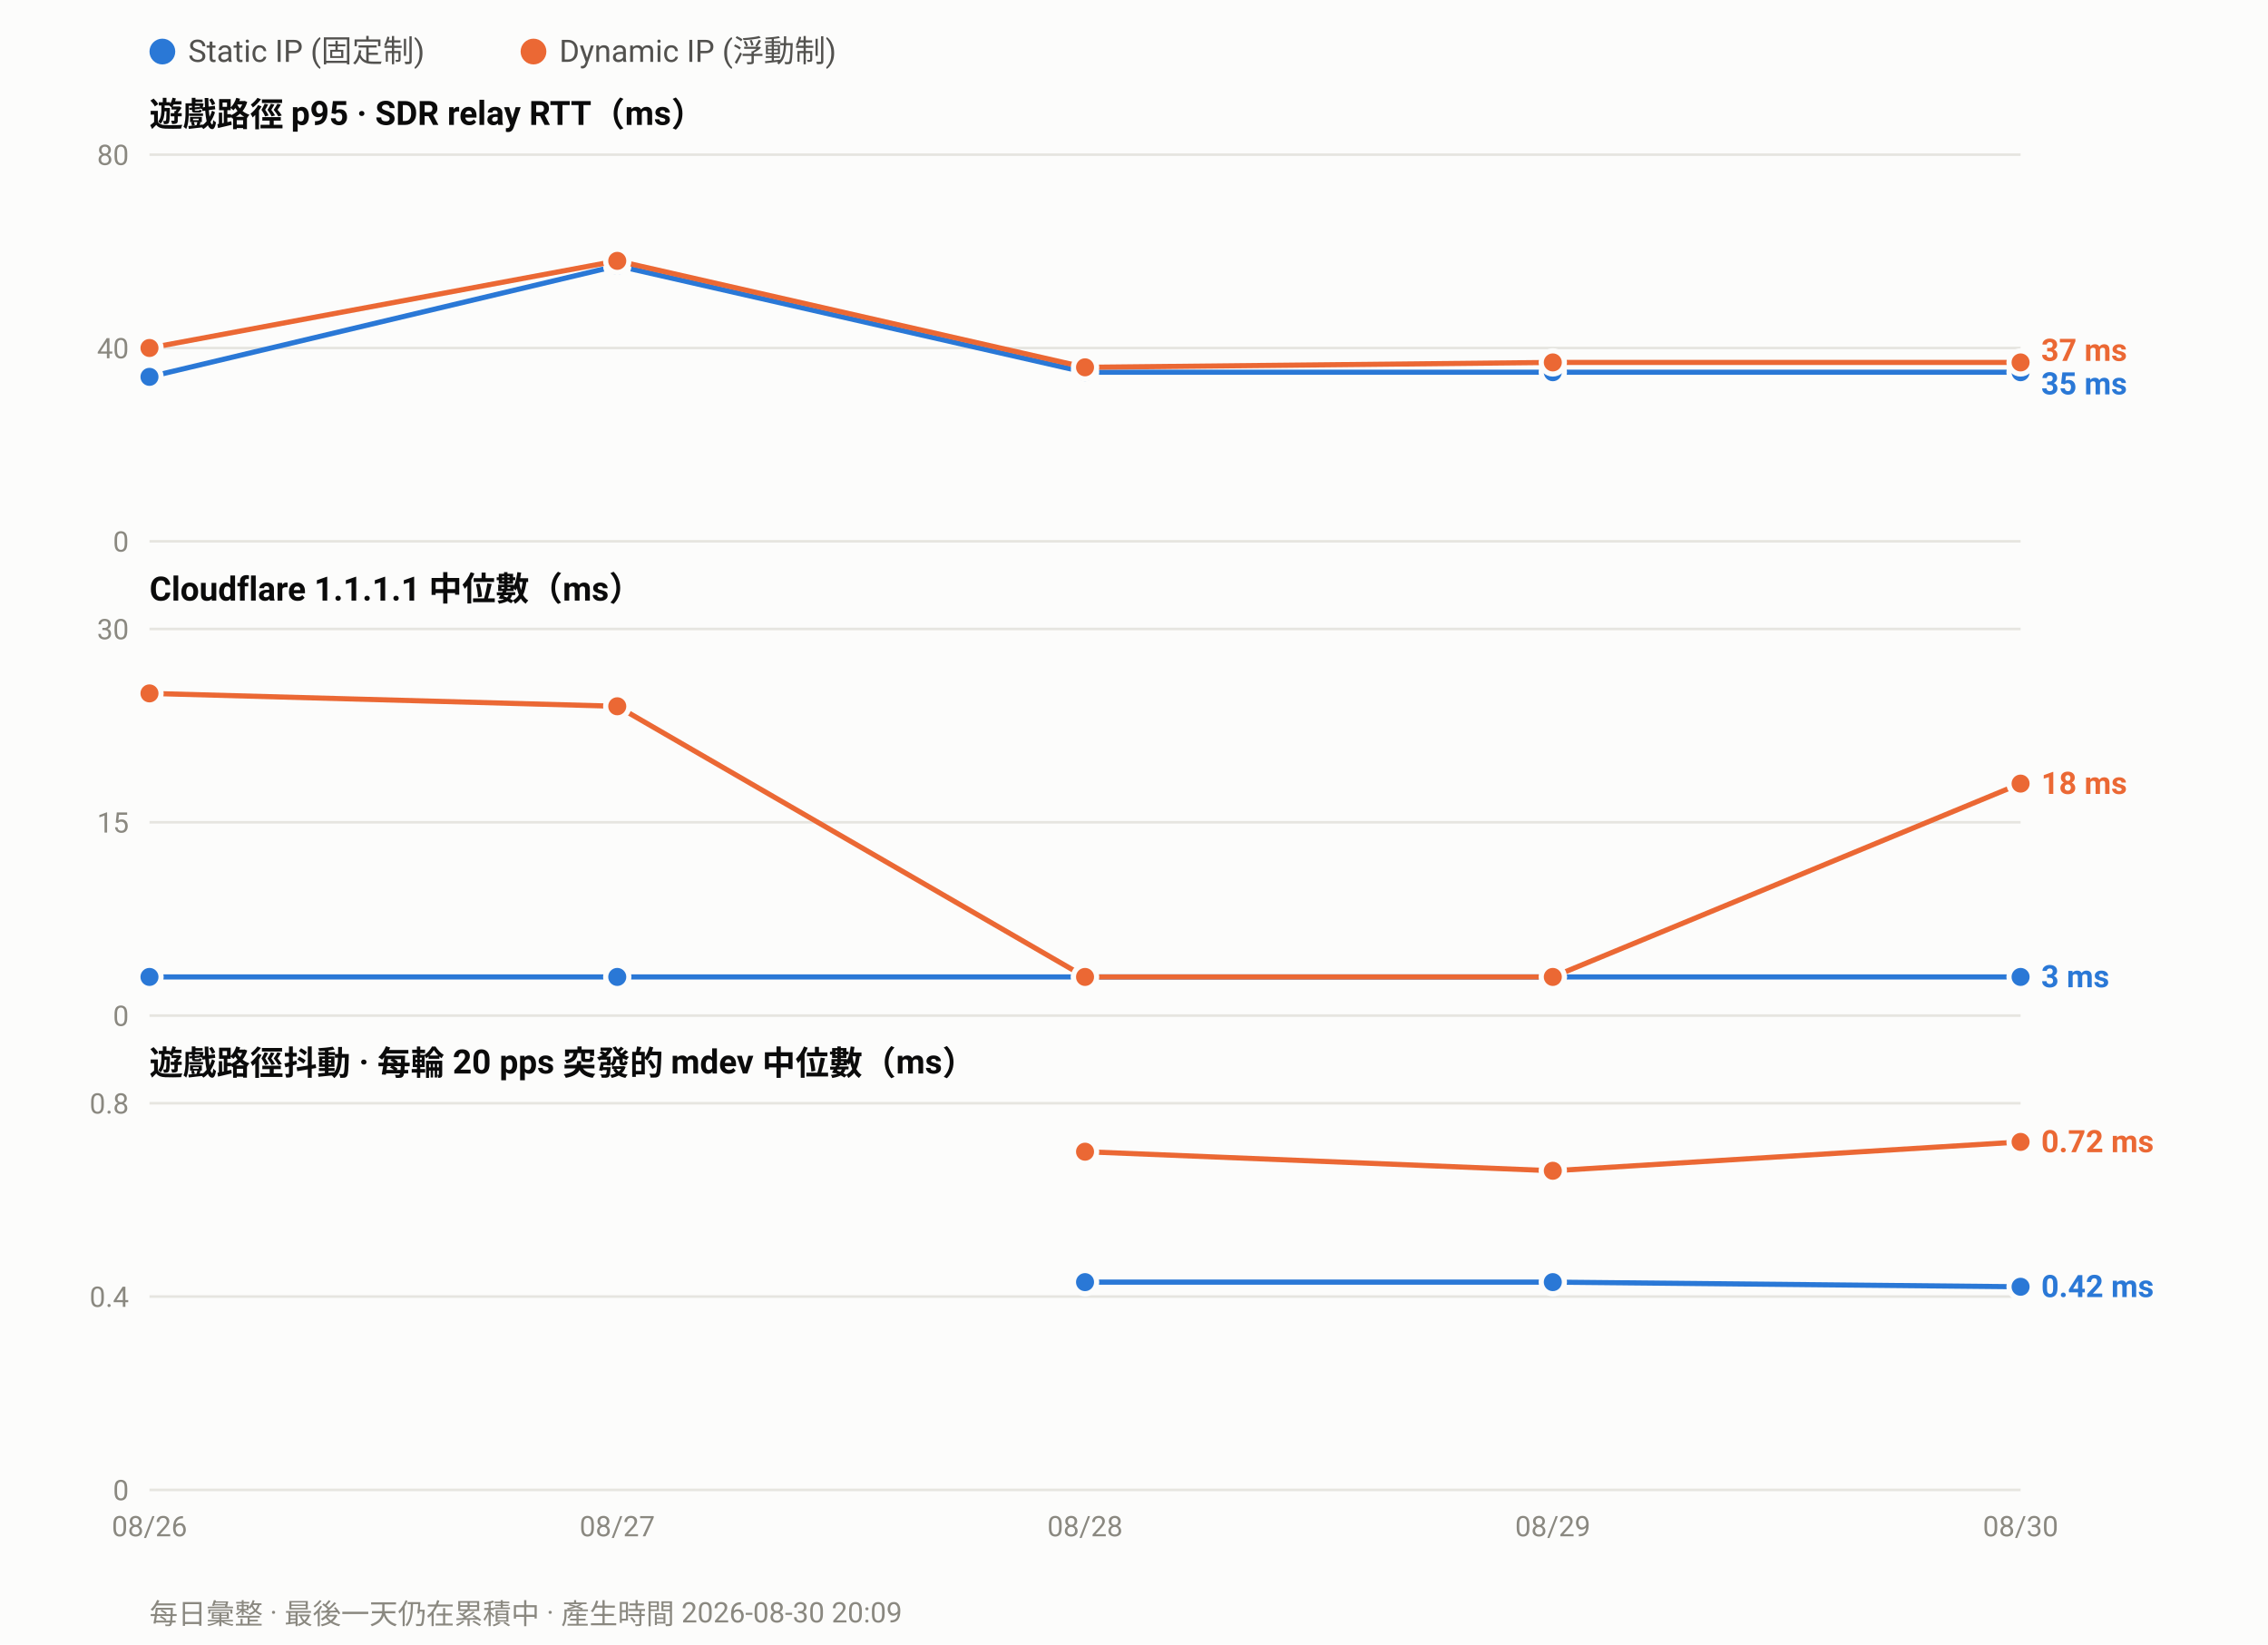
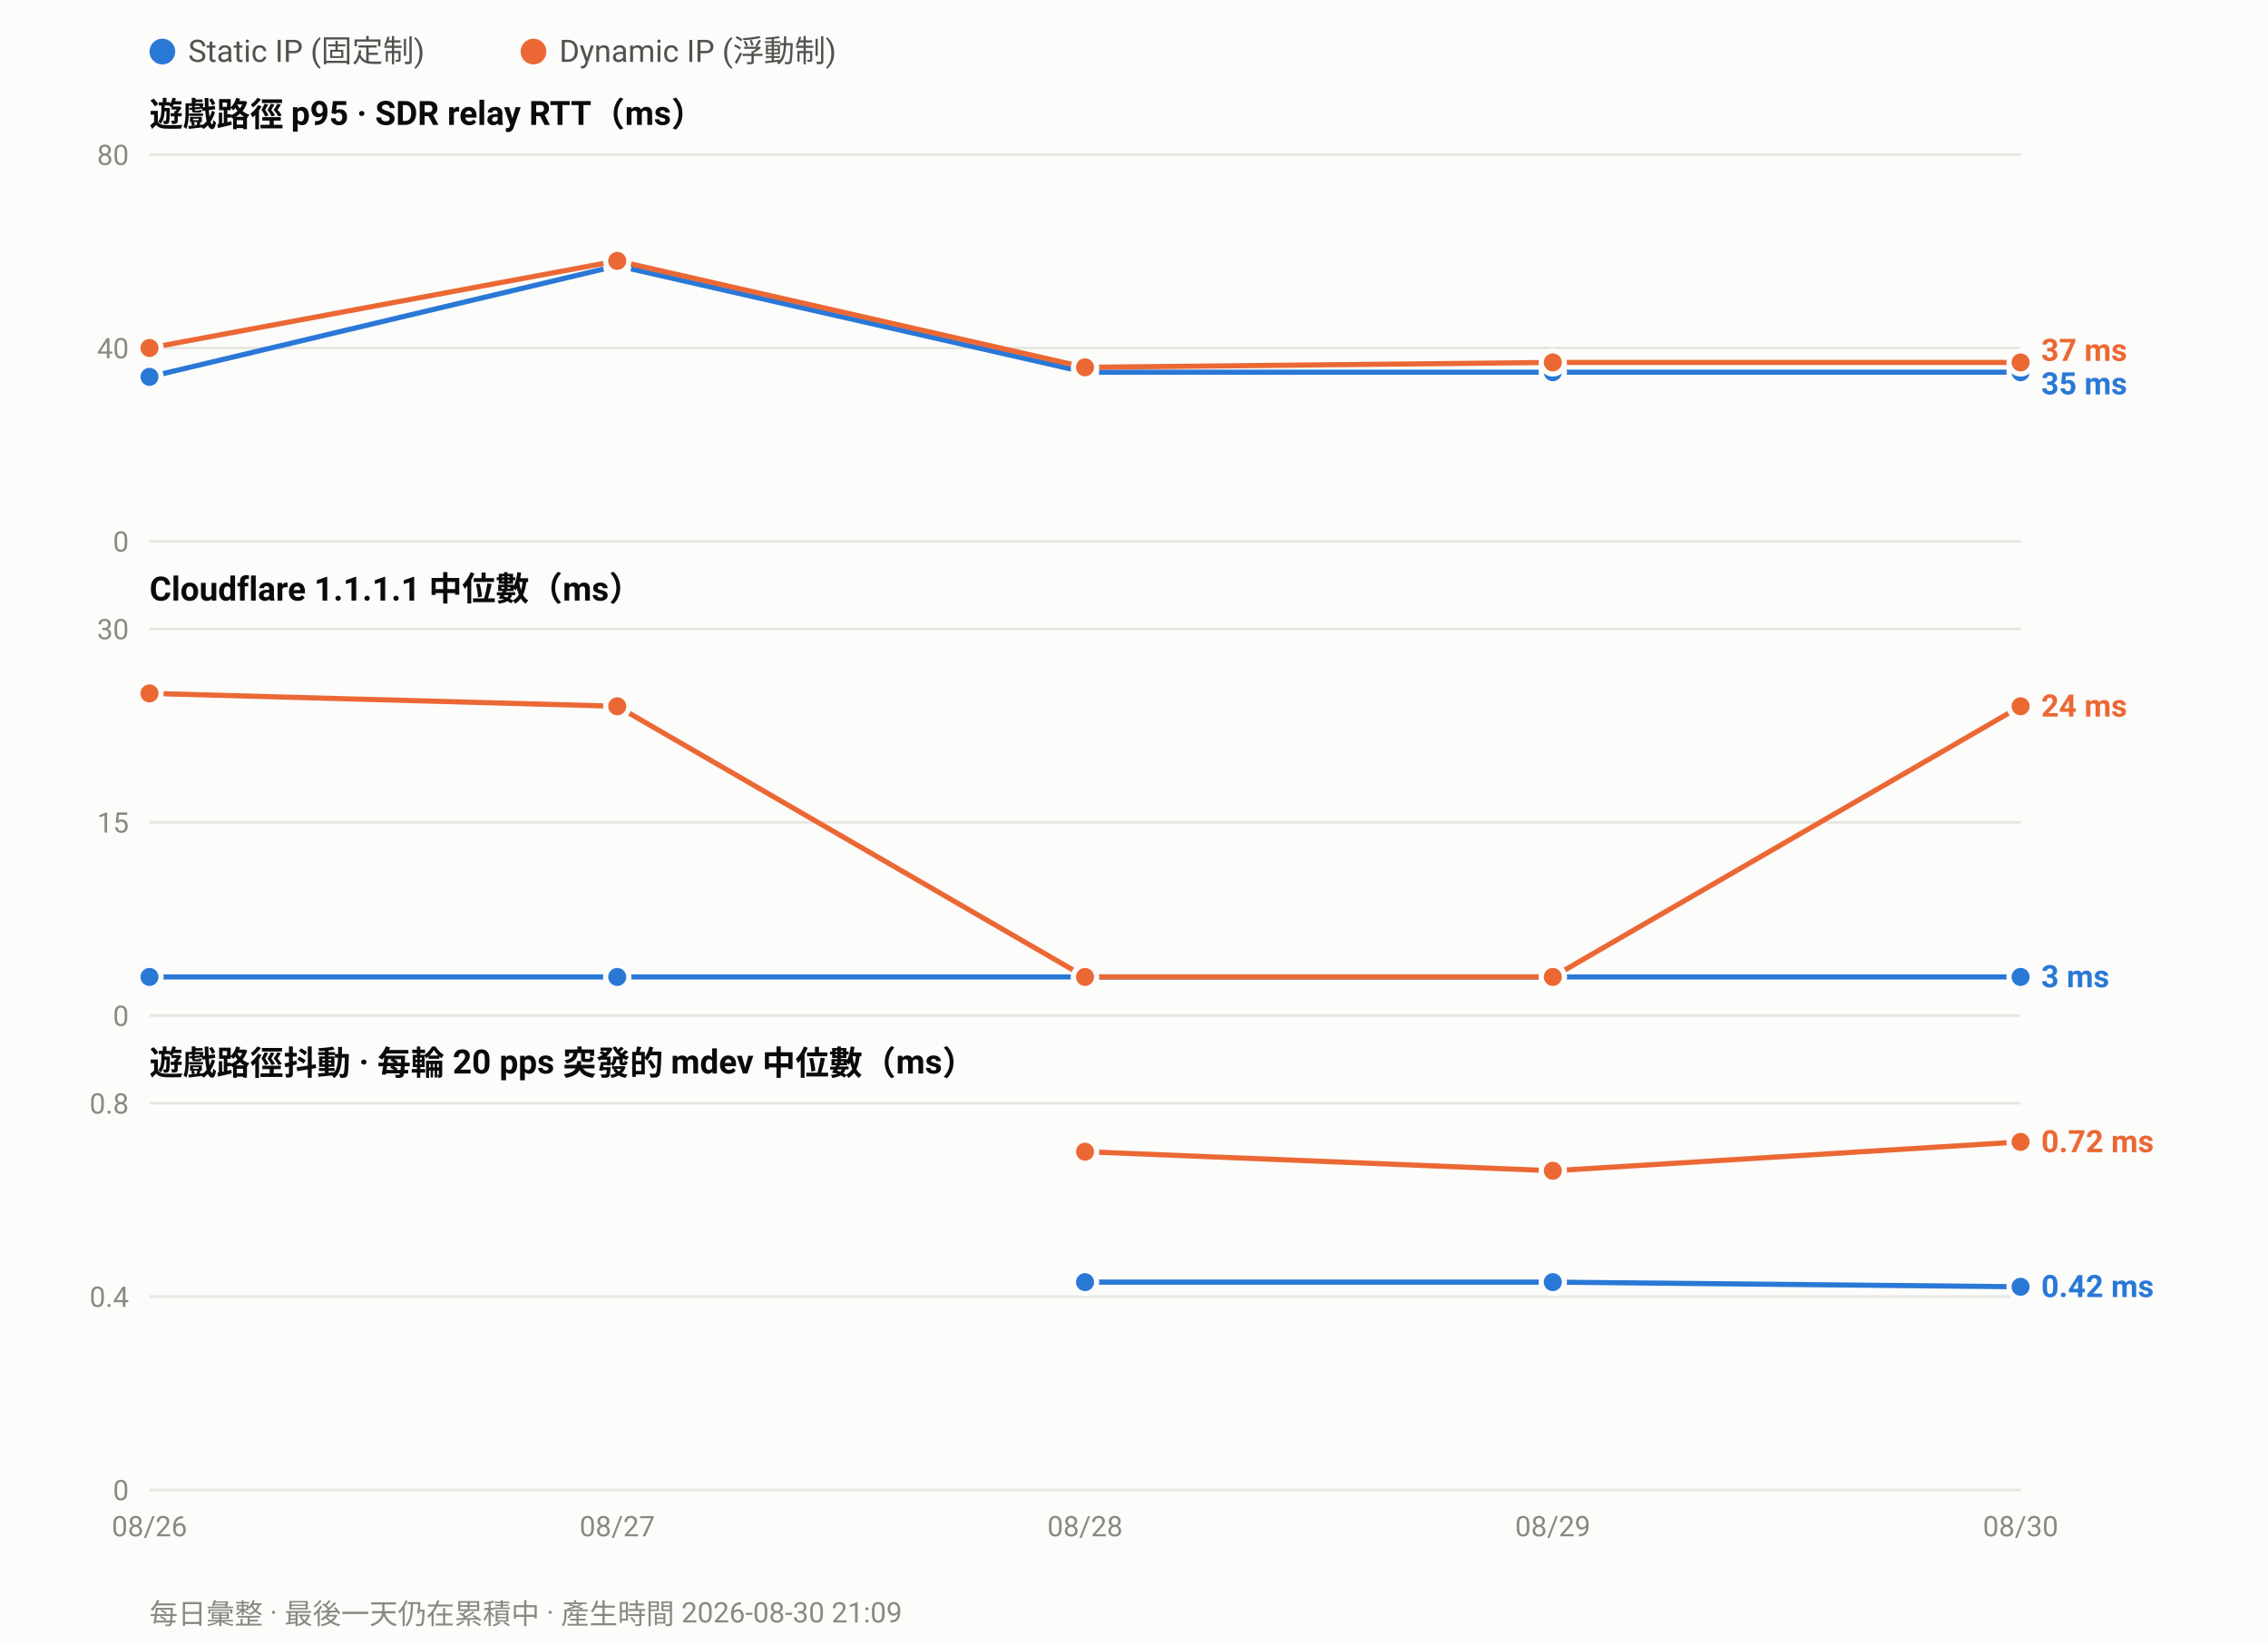
<svg xmlns="http://www.w3.org/2000/svg" width="880" height="638" viewBox="0 0 880 638" font-family="ui-sans-serif,-apple-system,Segoe UI,Roboto,Helvetica,Arial,sans-serif">
  <rect width="880" height="638" fill="#fcfcfb" />
  <circle cx="63.0" cy="20" r="5" fill="#2a78d6" />
  <text x="73.0" y="24" font-size="12" fill="#52514e">Static IP (固定制)</text>
  <circle cx="207.0" cy="20" r="5" fill="#eb6834" />
  <text x="217.0" y="24" font-size="12" fill="#52514e">Dynamic IP (浮動制)</text>
  <text x="58" y="49.0" font-size="13" font-weight="600" fill="#0b0b0b">遊戲路徑 p95 · SDR relay RTT（ms）</text>
  <line x1="58" y1="210.0" x2="784.0" y2="210.0" stroke="#e6e5e0" stroke-width="1" />
  <text x="50" y="214.0" font-size="11" text-anchor="end" fill="#8a8880">0</text>
  <line x1="58" y1="135.0" x2="784.0" y2="135.0" stroke="#e6e5e0" stroke-width="1" />
  <text x="50" y="139.0" font-size="11" text-anchor="end" fill="#8a8880">40</text>
  <line x1="58" y1="60.0" x2="784.0" y2="60.0" stroke="#e6e5e0" stroke-width="1" />
  <text x="50" y="64.0" font-size="11" text-anchor="end" fill="#8a8880">80</text>
  <polyline fill="none" stroke="#2a78d6" stroke-width="2" stroke-linejoin="round" points="58.0,146.2 239.5,103.1 421.0,144.4 602.5,144.4 784.0,144.4" />
  <circle cx="58.0" cy="146.2" r="4.5" fill="#2a78d6" stroke="#fcfcfb" stroke-width="2" />
  <circle cx="239.5" cy="103.1" r="4.5" fill="#2a78d6" stroke="#fcfcfb" stroke-width="2" />
  <circle cx="421.0" cy="144.4" r="4.5" fill="#2a78d6" stroke="#fcfcfb" stroke-width="2" />
  <circle cx="602.5" cy="144.4" r="4.5" fill="#2a78d6" stroke="#fcfcfb" stroke-width="2" />
  <circle cx="784.0" cy="144.4" r="4.5" fill="#2a78d6" stroke="#fcfcfb" stroke-width="2" />
  <polyline fill="none" stroke="#eb6834" stroke-width="2" stroke-linejoin="round" points="58.0,135.0 239.5,101.2 421.0,142.5 602.5,140.6 784.0,140.6" />
  <circle cx="58.0" cy="135.0" r="4.5" fill="#eb6834" stroke="#fcfcfb" stroke-width="2" />
  <circle cx="239.5" cy="101.2" r="4.5" fill="#eb6834" stroke="#fcfcfb" stroke-width="2" />
  <circle cx="421.0" cy="142.5" r="4.5" fill="#eb6834" stroke="#fcfcfb" stroke-width="2" />
  <circle cx="602.5" cy="140.6" r="4.5" fill="#eb6834" stroke="#fcfcfb" stroke-width="2" />
  <circle cx="784.0" cy="140.6" r="4.5" fill="#eb6834" stroke="#fcfcfb" stroke-width="2" />
  <text x="792.0" y="140.0" font-size="12" font-weight="600" fill="#eb6834">37 ms</text>
  <text x="792.0" y="153.0" font-size="12" font-weight="600" fill="#2a78d6">35 ms</text>
  <text x="58" y="233.0" font-size="13" font-weight="600" fill="#0b0b0b">Cloudflare 1.1.1.1 中位數（ms）</text>
  <line x1="58" y1="394.0" x2="784.0" y2="394.0" stroke="#e6e5e0" stroke-width="1" />
  <text x="50" y="398.0" font-size="11" text-anchor="end" fill="#8a8880">0</text>
  <line x1="58" y1="319.0" x2="784.0" y2="319.0" stroke="#e6e5e0" stroke-width="1" />
  <text x="50" y="323.0" font-size="11" text-anchor="end" fill="#8a8880">15</text>
  <line x1="58" y1="244.0" x2="784.0" y2="244.0" stroke="#e6e5e0" stroke-width="1" />
  <text x="50" y="248.0" font-size="11" text-anchor="end" fill="#8a8880">30</text>
  <polyline fill="none" stroke="#2a78d6" stroke-width="2" stroke-linejoin="round" points="58.0,379.0 239.5,379.0 421.0,379.0 602.5,379.0 784.0,379.0" />
  <circle cx="58.0" cy="379.0" r="4.5" fill="#2a78d6" stroke="#fcfcfb" stroke-width="2" />
  <circle cx="239.5" cy="379.0" r="4.5" fill="#2a78d6" stroke="#fcfcfb" stroke-width="2" />
  <circle cx="421.0" cy="379.0" r="4.5" fill="#2a78d6" stroke="#fcfcfb" stroke-width="2" />
  <circle cx="602.5" cy="379.0" r="4.5" fill="#2a78d6" stroke="#fcfcfb" stroke-width="2" />
  <circle cx="784.0" cy="379.0" r="4.5" fill="#2a78d6" stroke="#fcfcfb" stroke-width="2" />
-   <polyline fill="none" stroke="#eb6834" stroke-width="2" stroke-linejoin="round" points="58.0,269.0 239.5,274.0 421.0,379.0 602.5,379.0 784.0,304.0" />
+   <polyline fill="none" stroke="#eb6834" stroke-width="2" stroke-linejoin="round" points="58.0,269.0 239.5,274.0 421.0,379.0 602.5,379.0 784.0,274.0" />
  <circle cx="58.0" cy="269.0" r="4.5" fill="#eb6834" stroke="#fcfcfb" stroke-width="2" />
  <circle cx="239.5" cy="274.0" r="4.5" fill="#eb6834" stroke="#fcfcfb" stroke-width="2" />
  <circle cx="421.0" cy="379.0" r="4.5" fill="#eb6834" stroke="#fcfcfb" stroke-width="2" />
  <circle cx="602.5" cy="379.0" r="4.5" fill="#eb6834" stroke="#fcfcfb" stroke-width="2" />
-   <circle cx="784.0" cy="304.0" r="4.5" fill="#eb6834" stroke="#fcfcfb" stroke-width="2" />
-   <text x="792.0" y="308.0" font-size="12" font-weight="600" fill="#eb6834">18 ms</text>
+   <circle cx="784.0" cy="274.0" r="4.5" fill="#eb6834" stroke="#fcfcfb" stroke-width="2" />
+   <text x="792.0" y="278.0" font-size="12" font-weight="600" fill="#eb6834">24 ms</text>
  <text x="792.0" y="383.0" font-size="12" font-weight="600" fill="#2a78d6">3 ms</text>
  <text x="58" y="417.0" font-size="13" font-weight="600" fill="#0b0b0b">遊戲路徑抖動 · 每輪 20 pps 突發的 mdev 中位數（ms）</text>
  <line x1="58" y1="578.0" x2="784.0" y2="578.0" stroke="#e6e5e0" stroke-width="1" />
  <text x="50" y="582.0" font-size="11" text-anchor="end" fill="#8a8880">0</text>
  <line x1="58" y1="503.0" x2="784.0" y2="503.0" stroke="#e6e5e0" stroke-width="1" />
  <text x="50" y="507.0" font-size="11" text-anchor="end" fill="#8a8880">0.4</text>
  <line x1="58" y1="428.0" x2="784.0" y2="428.0" stroke="#e6e5e0" stroke-width="1" />
  <text x="50" y="432.0" font-size="11" text-anchor="end" fill="#8a8880">0.8</text>
  <polyline fill="none" stroke="#2a78d6" stroke-width="2" stroke-linejoin="round" points="421.0,497.4 602.5,497.4 784.0,499.2" />
  <circle cx="421.0" cy="497.4" r="4.5" fill="#2a78d6" stroke="#fcfcfb" stroke-width="2" />
  <circle cx="602.5" cy="497.4" r="4.5" fill="#2a78d6" stroke="#fcfcfb" stroke-width="2" />
  <circle cx="784.0" cy="499.2" r="4.5" fill="#2a78d6" stroke="#fcfcfb" stroke-width="2" />
  <polyline fill="none" stroke="#eb6834" stroke-width="2" stroke-linejoin="round" points="421.0,446.8 602.5,454.2 784.0,443.0" />
  <circle cx="421.0" cy="446.8" r="4.5" fill="#eb6834" stroke="#fcfcfb" stroke-width="2" />
  <circle cx="602.5" cy="454.2" r="4.5" fill="#eb6834" stroke="#fcfcfb" stroke-width="2" />
  <circle cx="784.0" cy="443.0" r="4.5" fill="#eb6834" stroke="#fcfcfb" stroke-width="2" />
  <text x="792.0" y="447.0" font-size="12" font-weight="600" fill="#eb6834">0.72 ms</text>
  <text x="792.0" y="503.2" font-size="12" font-weight="600" fill="#2a78d6">0.42 ms</text>
  <text x="58.0" y="596.0" font-size="11" text-anchor="middle" fill="#8a8880">08/26</text>
  <text x="239.5" y="596.0" font-size="11" text-anchor="middle" fill="#8a8880">08/27</text>
  <text x="421.0" y="596.0" font-size="11" text-anchor="middle" fill="#8a8880">08/28</text>
  <text x="602.5" y="596.0" font-size="11" text-anchor="middle" fill="#8a8880">08/29</text>
  <text x="784.0" y="596.0" font-size="11" text-anchor="middle" fill="#8a8880">08/30</text>
-   <text x="58" y="630" font-size="11" fill="#8a8880">每日彙整 · 最後一天仍在累積中 · 產生時間 2026-08-30 20:09</text>
+   <text x="58" y="630" font-size="11" fill="#8a8880">每日彙整 · 最後一天仍在累積中 · 產生時間 2026-08-30 21:09</text>
</svg>
